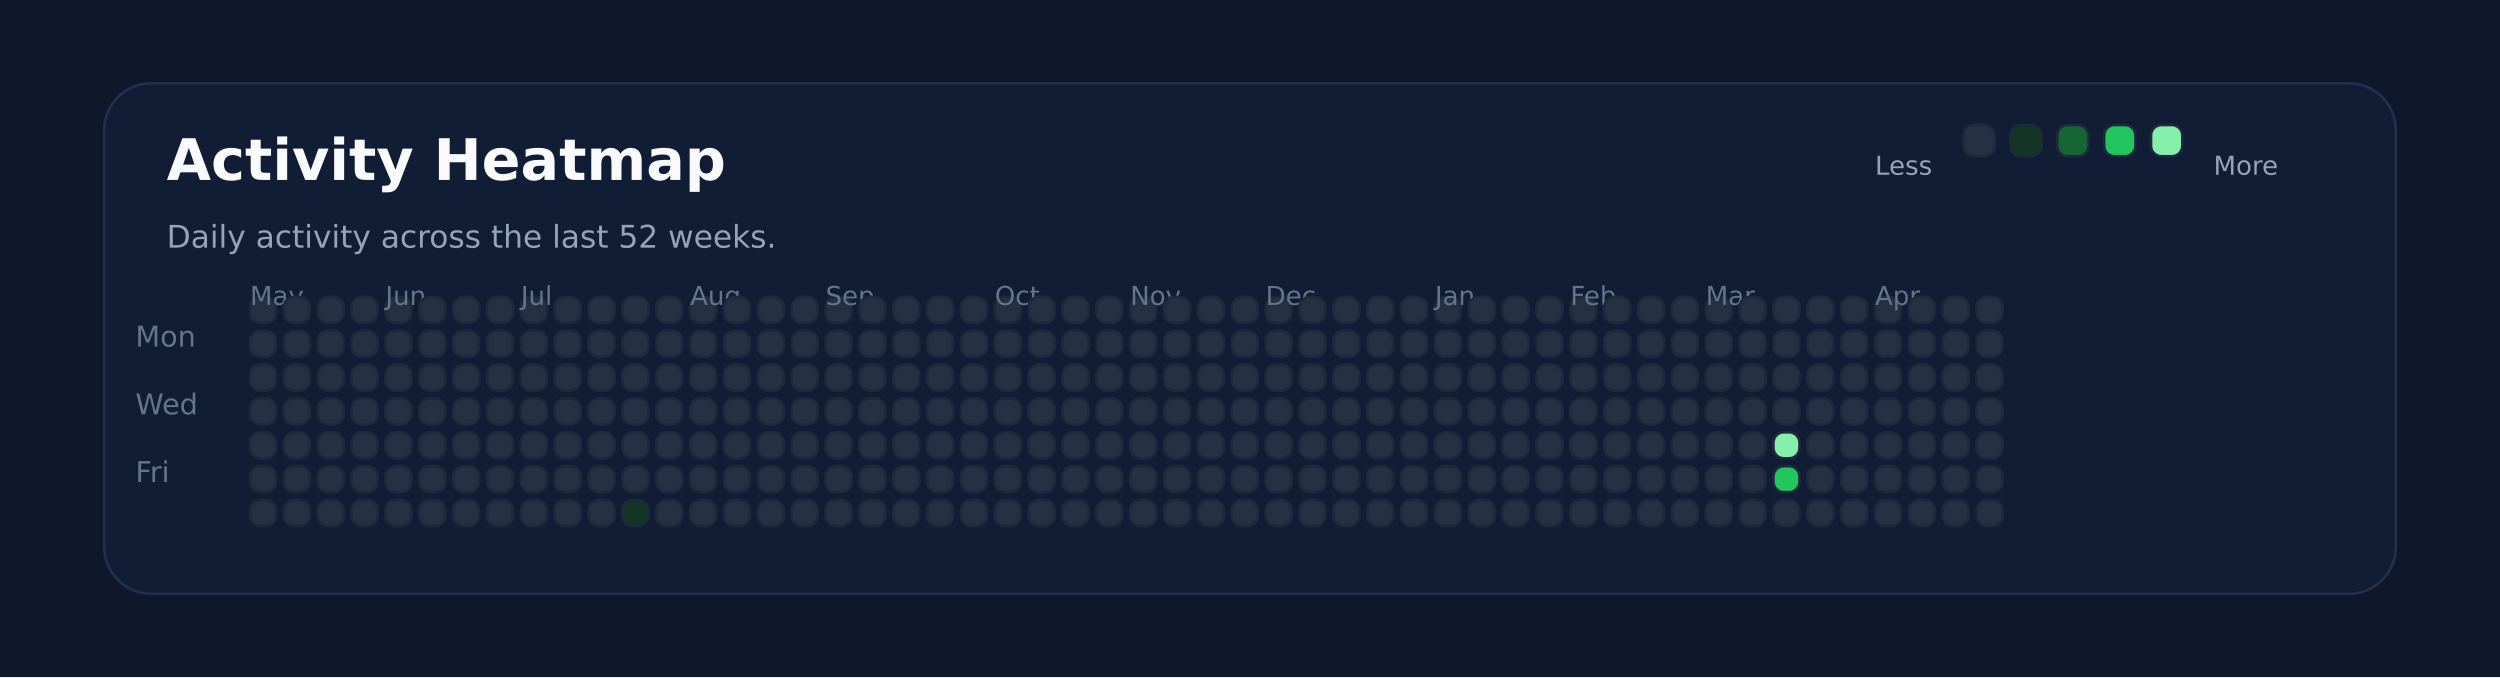
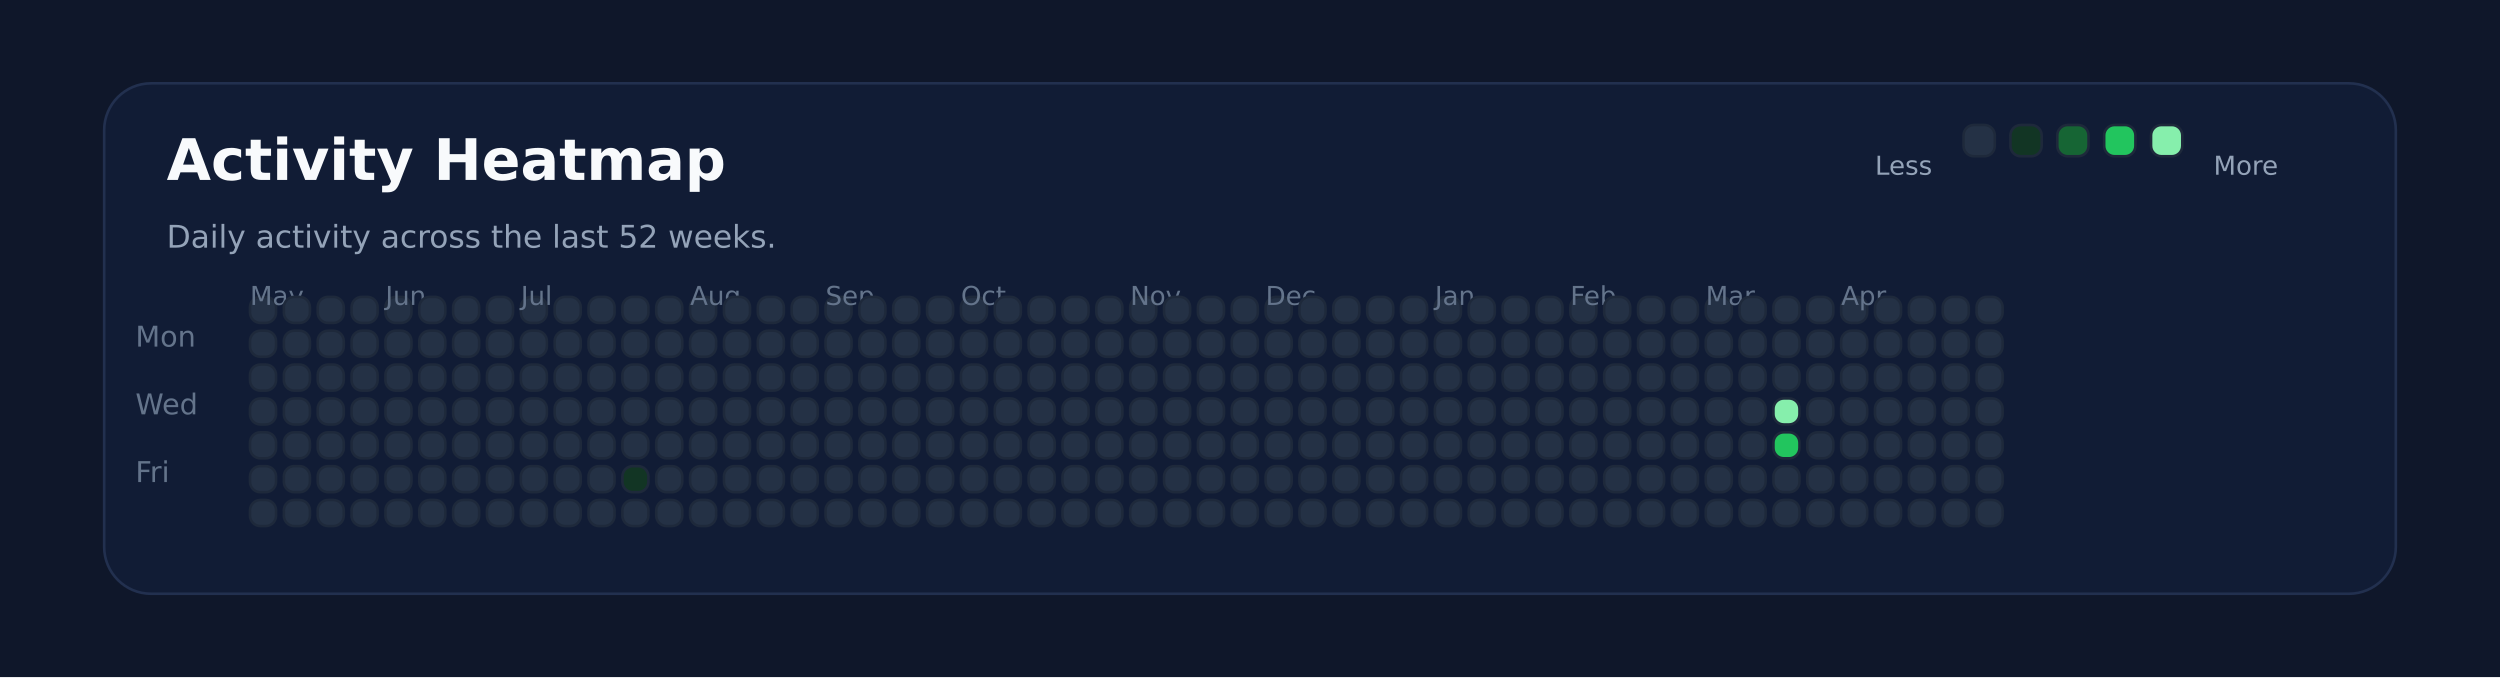
<svg xmlns="http://www.w3.org/2000/svg" xmlns:ns1="http://svgjs.dev/svgjs" version="1.1" width="960" height="260" viewBox="0 0 960 260">
  <rect width="960" height="260" fill="#0f172a" />
  <rect width="880" height="196" x="40" y="32" rx="18" ry="18" fill="#111c35" stroke-width="1" stroke="#22304f" />
  <text x="64" y="69.102" font-size="22" font-family="DejaVu Sans" font-weight="700" fill="#f8fafc" ns1:data="{&quot;leading&quot;:&quot;1.3&quot;}">Activity Heatmap</text>
  <text x="64" y="95.102" font-size="12" font-family="DejaVu Sans" font-weight="400" fill="#94a3b8" ns1:data="{&quot;leading&quot;:&quot;1.3&quot;}">Daily activity across the last 52 weeks.</text>
  <text x="52" y="133.102" font-size="11" font-family="DejaVu Sans" font-weight="400" fill="#64748b" ns1:data="{&quot;leading&quot;:&quot;1.3&quot;}">Mon</text>
  <text x="52" y="159.102" font-size="11" font-family="DejaVu Sans" font-weight="400" fill="#64748b" ns1:data="{&quot;leading&quot;:&quot;1.3&quot;}">Wed</text>
  <text x="52" y="185.102" font-size="11" font-family="DejaVu Sans" font-weight="400" fill="#64748b" ns1:data="{&quot;leading&quot;:&quot;1.3&quot;}">Fri</text>
  <rect width="10" height="10" x="96" y="114" rx="4" ry="4" fill="#243145" stroke-width="1" stroke="#1e293b" />
+   <text x="96" y="117.102" font-size="10" font-family="DejaVu Sans" font-weight="400" fill="#64748b" ns1:data="{&quot;leading&quot;:&quot;1.3&quot;}">May</text>
  <rect width="10" height="10" x="96" y="127" rx="4" ry="4" fill="#243145" stroke-width="1" stroke="#1e293b" />
-   <text x="96" y="117.102" font-size="10" font-family="DejaVu Sans" font-weight="400" fill="#64748b" ns1:data="{&quot;leading&quot;:&quot;1.3&quot;}">May</text>
  <rect width="10" height="10" x="96" y="140" rx="4" ry="4" fill="#243145" stroke-width="1" stroke="#1e293b" />
  <rect width="10" height="10" x="96" y="153" rx="4" ry="4" fill="#243145" stroke-width="1" stroke="#1e293b" />
  <rect width="10" height="10" x="96" y="166" rx="4" ry="4" fill="#243145" stroke-width="1" stroke="#1e293b" />
  <rect width="10" height="10" x="96" y="179" rx="4" ry="4" fill="#243145" stroke-width="1" stroke="#1e293b" />
  <rect width="10" height="10" x="96" y="192" rx="4" ry="4" fill="#243145" stroke-width="1" stroke="#1e293b" />
  <rect width="10" height="10" x="109" y="114" rx="4" ry="4" fill="#243145" stroke-width="1" stroke="#1e293b" />
  <rect width="10" height="10" x="109" y="127" rx="4" ry="4" fill="#243145" stroke-width="1" stroke="#1e293b" />
  <rect width="10" height="10" x="109" y="140" rx="4" ry="4" fill="#243145" stroke-width="1" stroke="#1e293b" />
  <rect width="10" height="10" x="109" y="153" rx="4" ry="4" fill="#243145" stroke-width="1" stroke="#1e293b" />
  <rect width="10" height="10" x="109" y="166" rx="4" ry="4" fill="#243145" stroke-width="1" stroke="#1e293b" />
  <rect width="10" height="10" x="109" y="179" rx="4" ry="4" fill="#243145" stroke-width="1" stroke="#1e293b" />
  <rect width="10" height="10" x="109" y="192" rx="4" ry="4" fill="#243145" stroke-width="1" stroke="#1e293b" />
  <rect width="10" height="10" x="122" y="114" rx="4" ry="4" fill="#243145" stroke-width="1" stroke="#1e293b" />
  <rect width="10" height="10" x="122" y="127" rx="4" ry="4" fill="#243145" stroke-width="1" stroke="#1e293b" />
  <rect width="10" height="10" x="122" y="140" rx="4" ry="4" fill="#243145" stroke-width="1" stroke="#1e293b" />
  <rect width="10" height="10" x="122" y="153" rx="4" ry="4" fill="#243145" stroke-width="1" stroke="#1e293b" />
  <rect width="10" height="10" x="122" y="166" rx="4" ry="4" fill="#243145" stroke-width="1" stroke="#1e293b" />
  <rect width="10" height="10" x="122" y="179" rx="4" ry="4" fill="#243145" stroke-width="1" stroke="#1e293b" />
  <rect width="10" height="10" x="122" y="192" rx="4" ry="4" fill="#243145" stroke-width="1" stroke="#1e293b" />
  <rect width="10" height="10" x="135" y="114" rx="4" ry="4" fill="#243145" stroke-width="1" stroke="#1e293b" />
  <rect width="10" height="10" x="135" y="127" rx="4" ry="4" fill="#243145" stroke-width="1" stroke="#1e293b" />
  <rect width="10" height="10" x="135" y="140" rx="4" ry="4" fill="#243145" stroke-width="1" stroke="#1e293b" />
  <rect width="10" height="10" x="135" y="153" rx="4" ry="4" fill="#243145" stroke-width="1" stroke="#1e293b" />
  <rect width="10" height="10" x="135" y="166" rx="4" ry="4" fill="#243145" stroke-width="1" stroke="#1e293b" />
  <rect width="10" height="10" x="135" y="179" rx="4" ry="4" fill="#243145" stroke-width="1" stroke="#1e293b" />
  <rect width="10" height="10" x="135" y="192" rx="4" ry="4" fill="#243145" stroke-width="1" stroke="#1e293b" />
  <rect width="10" height="10" x="148" y="114" rx="4" ry="4" fill="#243145" stroke-width="1" stroke="#1e293b" />
  <rect width="10" height="10" x="148" y="127" rx="4" ry="4" fill="#243145" stroke-width="1" stroke="#1e293b" />
  <rect width="10" height="10" x="148" y="140" rx="4" ry="4" fill="#243145" stroke-width="1" stroke="#1e293b" />
  <rect width="10" height="10" x="148" y="153" rx="4" ry="4" fill="#243145" stroke-width="1" stroke="#1e293b" />
+   <text x="148" y="117.102" font-size="10" font-family="DejaVu Sans" font-weight="400" fill="#64748b" ns1:data="{&quot;leading&quot;:&quot;1.3&quot;}">Jun</text>
  <rect width="10" height="10" x="148" y="166" rx="4" ry="4" fill="#243145" stroke-width="1" stroke="#1e293b" />
-   <text x="148" y="117.102" font-size="10" font-family="DejaVu Sans" font-weight="400" fill="#64748b" ns1:data="{&quot;leading&quot;:&quot;1.3&quot;}">Jun</text>
  <rect width="10" height="10" x="148" y="179" rx="4" ry="4" fill="#243145" stroke-width="1" stroke="#1e293b" />
  <rect width="10" height="10" x="148" y="192" rx="4" ry="4" fill="#243145" stroke-width="1" stroke="#1e293b" />
  <rect width="10" height="10" x="161" y="114" rx="4" ry="4" fill="#243145" stroke-width="1" stroke="#1e293b" />
  <rect width="10" height="10" x="161" y="127" rx="4" ry="4" fill="#243145" stroke-width="1" stroke="#1e293b" />
  <rect width="10" height="10" x="161" y="140" rx="4" ry="4" fill="#243145" stroke-width="1" stroke="#1e293b" />
  <rect width="10" height="10" x="161" y="153" rx="4" ry="4" fill="#243145" stroke-width="1" stroke="#1e293b" />
  <rect width="10" height="10" x="161" y="166" rx="4" ry="4" fill="#243145" stroke-width="1" stroke="#1e293b" />
  <rect width="10" height="10" x="161" y="179" rx="4" ry="4" fill="#243145" stroke-width="1" stroke="#1e293b" />
  <rect width="10" height="10" x="161" y="192" rx="4" ry="4" fill="#243145" stroke-width="1" stroke="#1e293b" />
  <rect width="10" height="10" x="174" y="114" rx="4" ry="4" fill="#243145" stroke-width="1" stroke="#1e293b" />
  <rect width="10" height="10" x="174" y="127" rx="4" ry="4" fill="#243145" stroke-width="1" stroke="#1e293b" />
  <rect width="10" height="10" x="174" y="140" rx="4" ry="4" fill="#243145" stroke-width="1" stroke="#1e293b" />
  <rect width="10" height="10" x="174" y="153" rx="4" ry="4" fill="#243145" stroke-width="1" stroke="#1e293b" />
  <rect width="10" height="10" x="174" y="166" rx="4" ry="4" fill="#243145" stroke-width="1" stroke="#1e293b" />
  <rect width="10" height="10" x="174" y="179" rx="4" ry="4" fill="#243145" stroke-width="1" stroke="#1e293b" />
  <rect width="10" height="10" x="174" y="192" rx="4" ry="4" fill="#243145" stroke-width="1" stroke="#1e293b" />
  <rect width="10" height="10" x="187" y="114" rx="4" ry="4" fill="#243145" stroke-width="1" stroke="#1e293b" />
  <rect width="10" height="10" x="187" y="127" rx="4" ry="4" fill="#243145" stroke-width="1" stroke="#1e293b" />
  <rect width="10" height="10" x="187" y="140" rx="4" ry="4" fill="#243145" stroke-width="1" stroke="#1e293b" />
  <rect width="10" height="10" x="187" y="153" rx="4" ry="4" fill="#243145" stroke-width="1" stroke="#1e293b" />
  <rect width="10" height="10" x="187" y="166" rx="4" ry="4" fill="#243145" stroke-width="1" stroke="#1e293b" />
  <rect width="10" height="10" x="187" y="179" rx="4" ry="4" fill="#243145" stroke-width="1" stroke="#1e293b" />
  <rect width="10" height="10" x="187" y="192" rx="4" ry="4" fill="#243145" stroke-width="1" stroke="#1e293b" />
  <rect width="10" height="10" x="200" y="114" rx="4" ry="4" fill="#243145" stroke-width="1" stroke="#1e293b" />
  <rect width="10" height="10" x="200" y="127" rx="4" ry="4" fill="#243145" stroke-width="1" stroke="#1e293b" />
  <rect width="10" height="10" x="200" y="140" rx="4" ry="4" fill="#243145" stroke-width="1" stroke="#1e293b" />
  <rect width="10" height="10" x="200" y="153" rx="4" ry="4" fill="#243145" stroke-width="1" stroke="#1e293b" />
  <rect width="10" height="10" x="200" y="166" rx="4" ry="4" fill="#243145" stroke-width="1" stroke="#1e293b" />
  <rect width="10" height="10" x="200" y="179" rx="4" ry="4" fill="#243145" stroke-width="1" stroke="#1e293b" />
+   <text x="200" y="117.102" font-size="10" font-family="DejaVu Sans" font-weight="400" fill="#64748b" ns1:data="{&quot;leading&quot;:&quot;1.3&quot;}">Jul</text>
  <rect width="10" height="10" x="200" y="192" rx="4" ry="4" fill="#243145" stroke-width="1" stroke="#1e293b" />
-   <text x="200" y="117.102" font-size="10" font-family="DejaVu Sans" font-weight="400" fill="#64748b" ns1:data="{&quot;leading&quot;:&quot;1.3&quot;}">Jul</text>
  <rect width="10" height="10" x="213" y="114" rx="4" ry="4" fill="#243145" stroke-width="1" stroke="#1e293b" />
  <rect width="10" height="10" x="213" y="127" rx="4" ry="4" fill="#243145" stroke-width="1" stroke="#1e293b" />
  <rect width="10" height="10" x="213" y="140" rx="4" ry="4" fill="#243145" stroke-width="1" stroke="#1e293b" />
  <rect width="10" height="10" x="213" y="153" rx="4" ry="4" fill="#243145" stroke-width="1" stroke="#1e293b" />
  <rect width="10" height="10" x="213" y="166" rx="4" ry="4" fill="#243145" stroke-width="1" stroke="#1e293b" />
  <rect width="10" height="10" x="213" y="179" rx="4" ry="4" fill="#243145" stroke-width="1" stroke="#1e293b" />
  <rect width="10" height="10" x="213" y="192" rx="4" ry="4" fill="#243145" stroke-width="1" stroke="#1e293b" />
  <rect width="10" height="10" x="226" y="114" rx="4" ry="4" fill="#243145" stroke-width="1" stroke="#1e293b" />
  <rect width="10" height="10" x="226" y="127" rx="4" ry="4" fill="#243145" stroke-width="1" stroke="#1e293b" />
  <rect width="10" height="10" x="226" y="140" rx="4" ry="4" fill="#243145" stroke-width="1" stroke="#1e293b" />
  <rect width="10" height="10" x="226" y="153" rx="4" ry="4" fill="#243145" stroke-width="1" stroke="#1e293b" />
  <rect width="10" height="10" x="226" y="166" rx="4" ry="4" fill="#243145" stroke-width="1" stroke="#1e293b" />
  <rect width="10" height="10" x="226" y="179" rx="4" ry="4" fill="#243145" stroke-width="1" stroke="#1e293b" />
  <rect width="10" height="10" x="226" y="192" rx="4" ry="4" fill="#243145" stroke-width="1" stroke="#1e293b" />
  <rect width="10" height="10" x="239" y="114" rx="4" ry="4" fill="#243145" stroke-width="1" stroke="#1e293b" />
  <rect width="10" height="10" x="239" y="127" rx="4" ry="4" fill="#243145" stroke-width="1" stroke="#1e293b" />
  <rect width="10" height="10" x="239" y="140" rx="4" ry="4" fill="#243145" stroke-width="1" stroke="#1e293b" />
  <rect width="10" height="10" x="239" y="153" rx="4" ry="4" fill="#243145" stroke-width="1" stroke="#1e293b" />
  <rect width="10" height="10" x="239" y="166" rx="4" ry="4" fill="#243145" stroke-width="1" stroke="#1e293b" />
-   <rect width="10" height="10" x="239" y="179" rx="4" ry="4" fill="#243145" stroke-width="1" stroke="#1e293b" />
-   <rect width="10" height="10" x="239" y="192" rx="4" ry="4" fill="#123524" stroke-width="1" stroke="#1e293b" />
+   <rect width="10" height="10" x="239" y="179" rx="4" ry="4" fill="#123524" stroke-width="1" stroke="#1e293b" />
+   <rect width="10" height="10" x="239" y="192" rx="4" ry="4" fill="#243145" stroke-width="1" stroke="#1e293b" />
  <rect width="10" height="10" x="252" y="114" rx="4" ry="4" fill="#243145" stroke-width="1" stroke="#1e293b" />
  <rect width="10" height="10" x="252" y="127" rx="4" ry="4" fill="#243145" stroke-width="1" stroke="#1e293b" />
  <rect width="10" height="10" x="252" y="140" rx="4" ry="4" fill="#243145" stroke-width="1" stroke="#1e293b" />
  <rect width="10" height="10" x="252" y="153" rx="4" ry="4" fill="#243145" stroke-width="1" stroke="#1e293b" />
  <rect width="10" height="10" x="252" y="166" rx="4" ry="4" fill="#243145" stroke-width="1" stroke="#1e293b" />
  <rect width="10" height="10" x="252" y="179" rx="4" ry="4" fill="#243145" stroke-width="1" stroke="#1e293b" />
  <rect width="10" height="10" x="252" y="192" rx="4" ry="4" fill="#243145" stroke-width="1" stroke="#1e293b" />
  <rect width="10" height="10" x="265" y="114" rx="4" ry="4" fill="#243145" stroke-width="1" stroke="#1e293b" />
  <rect width="10" height="10" x="265" y="127" rx="4" ry="4" fill="#243145" stroke-width="1" stroke="#1e293b" />
+   <text x="265" y="117.102" font-size="10" font-family="DejaVu Sans" font-weight="400" fill="#64748b" ns1:data="{&quot;leading&quot;:&quot;1.3&quot;}">Aug</text>
  <rect width="10" height="10" x="265" y="140" rx="4" ry="4" fill="#243145" stroke-width="1" stroke="#1e293b" />
-   <text x="265" y="117.102" font-size="10" font-family="DejaVu Sans" font-weight="400" fill="#64748b" ns1:data="{&quot;leading&quot;:&quot;1.3&quot;}">Aug</text>
  <rect width="10" height="10" x="265" y="153" rx="4" ry="4" fill="#243145" stroke-width="1" stroke="#1e293b" />
  <rect width="10" height="10" x="265" y="166" rx="4" ry="4" fill="#243145" stroke-width="1" stroke="#1e293b" />
  <rect width="10" height="10" x="265" y="179" rx="4" ry="4" fill="#243145" stroke-width="1" stroke="#1e293b" />
  <rect width="10" height="10" x="265" y="192" rx="4" ry="4" fill="#243145" stroke-width="1" stroke="#1e293b" />
  <rect width="10" height="10" x="278" y="114" rx="4" ry="4" fill="#243145" stroke-width="1" stroke="#1e293b" />
  <rect width="10" height="10" x="278" y="127" rx="4" ry="4" fill="#243145" stroke-width="1" stroke="#1e293b" />
  <rect width="10" height="10" x="278" y="140" rx="4" ry="4" fill="#243145" stroke-width="1" stroke="#1e293b" />
  <rect width="10" height="10" x="278" y="153" rx="4" ry="4" fill="#243145" stroke-width="1" stroke="#1e293b" />
  <rect width="10" height="10" x="278" y="166" rx="4" ry="4" fill="#243145" stroke-width="1" stroke="#1e293b" />
  <rect width="10" height="10" x="278" y="179" rx="4" ry="4" fill="#243145" stroke-width="1" stroke="#1e293b" />
  <rect width="10" height="10" x="278" y="192" rx="4" ry="4" fill="#243145" stroke-width="1" stroke="#1e293b" />
  <rect width="10" height="10" x="291" y="114" rx="4" ry="4" fill="#243145" stroke-width="1" stroke="#1e293b" />
  <rect width="10" height="10" x="291" y="127" rx="4" ry="4" fill="#243145" stroke-width="1" stroke="#1e293b" />
  <rect width="10" height="10" x="291" y="140" rx="4" ry="4" fill="#243145" stroke-width="1" stroke="#1e293b" />
  <rect width="10" height="10" x="291" y="153" rx="4" ry="4" fill="#243145" stroke-width="1" stroke="#1e293b" />
  <rect width="10" height="10" x="291" y="166" rx="4" ry="4" fill="#243145" stroke-width="1" stroke="#1e293b" />
  <rect width="10" height="10" x="291" y="179" rx="4" ry="4" fill="#243145" stroke-width="1" stroke="#1e293b" />
  <rect width="10" height="10" x="291" y="192" rx="4" ry="4" fill="#243145" stroke-width="1" stroke="#1e293b" />
  <rect width="10" height="10" x="304" y="114" rx="4" ry="4" fill="#243145" stroke-width="1" stroke="#1e293b" />
  <rect width="10" height="10" x="304" y="127" rx="4" ry="4" fill="#243145" stroke-width="1" stroke="#1e293b" />
  <rect width="10" height="10" x="304" y="140" rx="4" ry="4" fill="#243145" stroke-width="1" stroke="#1e293b" />
  <rect width="10" height="10" x="304" y="153" rx="4" ry="4" fill="#243145" stroke-width="1" stroke="#1e293b" />
  <rect width="10" height="10" x="304" y="166" rx="4" ry="4" fill="#243145" stroke-width="1" stroke="#1e293b" />
  <rect width="10" height="10" x="304" y="179" rx="4" ry="4" fill="#243145" stroke-width="1" stroke="#1e293b" />
  <rect width="10" height="10" x="304" y="192" rx="4" ry="4" fill="#243145" stroke-width="1" stroke="#1e293b" />
  <rect width="10" height="10" x="317" y="114" rx="4" ry="4" fill="#243145" stroke-width="1" stroke="#1e293b" />
  <rect width="10" height="10" x="317" y="127" rx="4" ry="4" fill="#243145" stroke-width="1" stroke="#1e293b" />
  <rect width="10" height="10" x="317" y="140" rx="4" ry="4" fill="#243145" stroke-width="1" stroke="#1e293b" />
  <rect width="10" height="10" x="317" y="153" rx="4" ry="4" fill="#243145" stroke-width="1" stroke="#1e293b" />
  <rect width="10" height="10" x="317" y="166" rx="4" ry="4" fill="#243145" stroke-width="1" stroke="#1e293b" />
+   <text x="317" y="117.102" font-size="10" font-family="DejaVu Sans" font-weight="400" fill="#64748b" ns1:data="{&quot;leading&quot;:&quot;1.3&quot;}">Sep</text>
  <rect width="10" height="10" x="317" y="179" rx="4" ry="4" fill="#243145" stroke-width="1" stroke="#1e293b" />
-   <text x="317" y="117.102" font-size="10" font-family="DejaVu Sans" font-weight="400" fill="#64748b" ns1:data="{&quot;leading&quot;:&quot;1.3&quot;}">Sep</text>
  <rect width="10" height="10" x="317" y="192" rx="4" ry="4" fill="#243145" stroke-width="1" stroke="#1e293b" />
  <rect width="10" height="10" x="330" y="114" rx="4" ry="4" fill="#243145" stroke-width="1" stroke="#1e293b" />
  <rect width="10" height="10" x="330" y="127" rx="4" ry="4" fill="#243145" stroke-width="1" stroke="#1e293b" />
  <rect width="10" height="10" x="330" y="140" rx="4" ry="4" fill="#243145" stroke-width="1" stroke="#1e293b" />
  <rect width="10" height="10" x="330" y="153" rx="4" ry="4" fill="#243145" stroke-width="1" stroke="#1e293b" />
  <rect width="10" height="10" x="330" y="166" rx="4" ry="4" fill="#243145" stroke-width="1" stroke="#1e293b" />
  <rect width="10" height="10" x="330" y="179" rx="4" ry="4" fill="#243145" stroke-width="1" stroke="#1e293b" />
  <rect width="10" height="10" x="330" y="192" rx="4" ry="4" fill="#243145" stroke-width="1" stroke="#1e293b" />
  <rect width="10" height="10" x="343" y="114" rx="4" ry="4" fill="#243145" stroke-width="1" stroke="#1e293b" />
  <rect width="10" height="10" x="343" y="127" rx="4" ry="4" fill="#243145" stroke-width="1" stroke="#1e293b" />
  <rect width="10" height="10" x="343" y="140" rx="4" ry="4" fill="#243145" stroke-width="1" stroke="#1e293b" />
  <rect width="10" height="10" x="343" y="153" rx="4" ry="4" fill="#243145" stroke-width="1" stroke="#1e293b" />
  <rect width="10" height="10" x="343" y="166" rx="4" ry="4" fill="#243145" stroke-width="1" stroke="#1e293b" />
  <rect width="10" height="10" x="343" y="179" rx="4" ry="4" fill="#243145" stroke-width="1" stroke="#1e293b" />
  <rect width="10" height="10" x="343" y="192" rx="4" ry="4" fill="#243145" stroke-width="1" stroke="#1e293b" />
  <rect width="10" height="10" x="356" y="114" rx="4" ry="4" fill="#243145" stroke-width="1" stroke="#1e293b" />
  <rect width="10" height="10" x="356" y="127" rx="4" ry="4" fill="#243145" stroke-width="1" stroke="#1e293b" />
  <rect width="10" height="10" x="356" y="140" rx="4" ry="4" fill="#243145" stroke-width="1" stroke="#1e293b" />
  <rect width="10" height="10" x="356" y="153" rx="4" ry="4" fill="#243145" stroke-width="1" stroke="#1e293b" />
  <rect width="10" height="10" x="356" y="166" rx="4" ry="4" fill="#243145" stroke-width="1" stroke="#1e293b" />
  <rect width="10" height="10" x="356" y="179" rx="4" ry="4" fill="#243145" stroke-width="1" stroke="#1e293b" />
  <rect width="10" height="10" x="356" y="192" rx="4" ry="4" fill="#243145" stroke-width="1" stroke="#1e293b" />
  <rect width="10" height="10" x="369" y="114" rx="4" ry="4" fill="#243145" stroke-width="1" stroke="#1e293b" />
  <rect width="10" height="10" x="369" y="127" rx="4" ry="4" fill="#243145" stroke-width="1" stroke="#1e293b" />
  <rect width="10" height="10" x="369" y="140" rx="4" ry="4" fill="#243145" stroke-width="1" stroke="#1e293b" />
  <rect width="10" height="10" x="369" y="153" rx="4" ry="4" fill="#243145" stroke-width="1" stroke="#1e293b" />
  <rect width="10" height="10" x="369" y="166" rx="4" ry="4" fill="#243145" stroke-width="1" stroke="#1e293b" />
  <rect width="10" height="10" x="369" y="179" rx="4" ry="4" fill="#243145" stroke-width="1" stroke="#1e293b" />
  <rect width="10" height="10" x="369" y="192" rx="4" ry="4" fill="#243145" stroke-width="1" stroke="#1e293b" />
+   <text x="369" y="117.102" font-size="10" font-family="DejaVu Sans" font-weight="400" fill="#64748b" ns1:data="{&quot;leading&quot;:&quot;1.3&quot;}">Oct</text>
  <rect width="10" height="10" x="382" y="114" rx="4" ry="4" fill="#243145" stroke-width="1" stroke="#1e293b" />
-   <text x="382" y="117.102" font-size="10" font-family="DejaVu Sans" font-weight="400" fill="#64748b" ns1:data="{&quot;leading&quot;:&quot;1.3&quot;}">Oct</text>
  <rect width="10" height="10" x="382" y="127" rx="4" ry="4" fill="#243145" stroke-width="1" stroke="#1e293b" />
  <rect width="10" height="10" x="382" y="140" rx="4" ry="4" fill="#243145" stroke-width="1" stroke="#1e293b" />
  <rect width="10" height="10" x="382" y="153" rx="4" ry="4" fill="#243145" stroke-width="1" stroke="#1e293b" />
  <rect width="10" height="10" x="382" y="166" rx="4" ry="4" fill="#243145" stroke-width="1" stroke="#1e293b" />
  <rect width="10" height="10" x="382" y="179" rx="4" ry="4" fill="#243145" stroke-width="1" stroke="#1e293b" />
  <rect width="10" height="10" x="382" y="192" rx="4" ry="4" fill="#243145" stroke-width="1" stroke="#1e293b" />
  <rect width="10" height="10" x="395" y="114" rx="4" ry="4" fill="#243145" stroke-width="1" stroke="#1e293b" />
  <rect width="10" height="10" x="395" y="127" rx="4" ry="4" fill="#243145" stroke-width="1" stroke="#1e293b" />
  <rect width="10" height="10" x="395" y="140" rx="4" ry="4" fill="#243145" stroke-width="1" stroke="#1e293b" />
  <rect width="10" height="10" x="395" y="153" rx="4" ry="4" fill="#243145" stroke-width="1" stroke="#1e293b" />
  <rect width="10" height="10" x="395" y="166" rx="4" ry="4" fill="#243145" stroke-width="1" stroke="#1e293b" />
  <rect width="10" height="10" x="395" y="179" rx="4" ry="4" fill="#243145" stroke-width="1" stroke="#1e293b" />
  <rect width="10" height="10" x="395" y="192" rx="4" ry="4" fill="#243145" stroke-width="1" stroke="#1e293b" />
  <rect width="10" height="10" x="408" y="114" rx="4" ry="4" fill="#243145" stroke-width="1" stroke="#1e293b" />
  <rect width="10" height="10" x="408" y="127" rx="4" ry="4" fill="#243145" stroke-width="1" stroke="#1e293b" />
  <rect width="10" height="10" x="408" y="140" rx="4" ry="4" fill="#243145" stroke-width="1" stroke="#1e293b" />
  <rect width="10" height="10" x="408" y="153" rx="4" ry="4" fill="#243145" stroke-width="1" stroke="#1e293b" />
  <rect width="10" height="10" x="408" y="166" rx="4" ry="4" fill="#243145" stroke-width="1" stroke="#1e293b" />
  <rect width="10" height="10" x="408" y="179" rx="4" ry="4" fill="#243145" stroke-width="1" stroke="#1e293b" />
  <rect width="10" height="10" x="408" y="192" rx="4" ry="4" fill="#243145" stroke-width="1" stroke="#1e293b" />
  <rect width="10" height="10" x="421" y="114" rx="4" ry="4" fill="#243145" stroke-width="1" stroke="#1e293b" />
  <rect width="10" height="10" x="421" y="127" rx="4" ry="4" fill="#243145" stroke-width="1" stroke="#1e293b" />
  <rect width="10" height="10" x="421" y="140" rx="4" ry="4" fill="#243145" stroke-width="1" stroke="#1e293b" />
  <rect width="10" height="10" x="421" y="153" rx="4" ry="4" fill="#243145" stroke-width="1" stroke="#1e293b" />
  <rect width="10" height="10" x="421" y="166" rx="4" ry="4" fill="#243145" stroke-width="1" stroke="#1e293b" />
  <rect width="10" height="10" x="421" y="179" rx="4" ry="4" fill="#243145" stroke-width="1" stroke="#1e293b" />
  <rect width="10" height="10" x="421" y="192" rx="4" ry="4" fill="#243145" stroke-width="1" stroke="#1e293b" />
  <rect width="10" height="10" x="434" y="114" rx="4" ry="4" fill="#243145" stroke-width="1" stroke="#1e293b" />
  <rect width="10" height="10" x="434" y="127" rx="4" ry="4" fill="#243145" stroke-width="1" stroke="#1e293b" />
  <rect width="10" height="10" x="434" y="140" rx="4" ry="4" fill="#243145" stroke-width="1" stroke="#1e293b" />
+   <text x="434" y="117.102" font-size="10" font-family="DejaVu Sans" font-weight="400" fill="#64748b" ns1:data="{&quot;leading&quot;:&quot;1.3&quot;}">Nov</text>
  <rect width="10" height="10" x="434" y="153" rx="4" ry="4" fill="#243145" stroke-width="1" stroke="#1e293b" />
-   <text x="434" y="117.102" font-size="10" font-family="DejaVu Sans" font-weight="400" fill="#64748b" ns1:data="{&quot;leading&quot;:&quot;1.3&quot;}">Nov</text>
  <rect width="10" height="10" x="434" y="166" rx="4" ry="4" fill="#243145" stroke-width="1" stroke="#1e293b" />
  <rect width="10" height="10" x="434" y="179" rx="4" ry="4" fill="#243145" stroke-width="1" stroke="#1e293b" />
  <rect width="10" height="10" x="434" y="192" rx="4" ry="4" fill="#243145" stroke-width="1" stroke="#1e293b" />
  <rect width="10" height="10" x="447" y="114" rx="4" ry="4" fill="#243145" stroke-width="1" stroke="#1e293b" />
  <rect width="10" height="10" x="447" y="127" rx="4" ry="4" fill="#243145" stroke-width="1" stroke="#1e293b" />
  <rect width="10" height="10" x="447" y="140" rx="4" ry="4" fill="#243145" stroke-width="1" stroke="#1e293b" />
  <rect width="10" height="10" x="447" y="153" rx="4" ry="4" fill="#243145" stroke-width="1" stroke="#1e293b" />
  <rect width="10" height="10" x="447" y="166" rx="4" ry="4" fill="#243145" stroke-width="1" stroke="#1e293b" />
  <rect width="10" height="10" x="447" y="179" rx="4" ry="4" fill="#243145" stroke-width="1" stroke="#1e293b" />
  <rect width="10" height="10" x="447" y="192" rx="4" ry="4" fill="#243145" stroke-width="1" stroke="#1e293b" />
  <rect width="10" height="10" x="460" y="114" rx="4" ry="4" fill="#243145" stroke-width="1" stroke="#1e293b" />
  <rect width="10" height="10" x="460" y="127" rx="4" ry="4" fill="#243145" stroke-width="1" stroke="#1e293b" />
  <rect width="10" height="10" x="460" y="140" rx="4" ry="4" fill="#243145" stroke-width="1" stroke="#1e293b" />
  <rect width="10" height="10" x="460" y="153" rx="4" ry="4" fill="#243145" stroke-width="1" stroke="#1e293b" />
  <rect width="10" height="10" x="460" y="166" rx="4" ry="4" fill="#243145" stroke-width="1" stroke="#1e293b" />
  <rect width="10" height="10" x="460" y="179" rx="4" ry="4" fill="#243145" stroke-width="1" stroke="#1e293b" />
  <rect width="10" height="10" x="460" y="192" rx="4" ry="4" fill="#243145" stroke-width="1" stroke="#1e293b" />
  <rect width="10" height="10" x="473" y="114" rx="4" ry="4" fill="#243145" stroke-width="1" stroke="#1e293b" />
  <rect width="10" height="10" x="473" y="127" rx="4" ry="4" fill="#243145" stroke-width="1" stroke="#1e293b" />
  <rect width="10" height="10" x="473" y="140" rx="4" ry="4" fill="#243145" stroke-width="1" stroke="#1e293b" />
  <rect width="10" height="10" x="473" y="153" rx="4" ry="4" fill="#243145" stroke-width="1" stroke="#1e293b" />
  <rect width="10" height="10" x="473" y="166" rx="4" ry="4" fill="#243145" stroke-width="1" stroke="#1e293b" />
  <rect width="10" height="10" x="473" y="179" rx="4" ry="4" fill="#243145" stroke-width="1" stroke="#1e293b" />
  <rect width="10" height="10" x="473" y="192" rx="4" ry="4" fill="#243145" stroke-width="1" stroke="#1e293b" />
  <rect width="10" height="10" x="486" y="114" rx="4" ry="4" fill="#243145" stroke-width="1" stroke="#1e293b" />
  <rect width="10" height="10" x="486" y="127" rx="4" ry="4" fill="#243145" stroke-width="1" stroke="#1e293b" />
  <rect width="10" height="10" x="486" y="140" rx="4" ry="4" fill="#243145" stroke-width="1" stroke="#1e293b" />
  <rect width="10" height="10" x="486" y="153" rx="4" ry="4" fill="#243145" stroke-width="1" stroke="#1e293b" />
  <rect width="10" height="10" x="486" y="166" rx="4" ry="4" fill="#243145" stroke-width="1" stroke="#1e293b" />
+   <text x="486" y="117.102" font-size="10" font-family="DejaVu Sans" font-weight="400" fill="#64748b" ns1:data="{&quot;leading&quot;:&quot;1.3&quot;}">Dec</text>
  <rect width="10" height="10" x="486" y="179" rx="4" ry="4" fill="#243145" stroke-width="1" stroke="#1e293b" />
-   <text x="486" y="117.102" font-size="10" font-family="DejaVu Sans" font-weight="400" fill="#64748b" ns1:data="{&quot;leading&quot;:&quot;1.3&quot;}">Dec</text>
  <rect width="10" height="10" x="486" y="192" rx="4" ry="4" fill="#243145" stroke-width="1" stroke="#1e293b" />
  <rect width="10" height="10" x="499" y="114" rx="4" ry="4" fill="#243145" stroke-width="1" stroke="#1e293b" />
  <rect width="10" height="10" x="499" y="127" rx="4" ry="4" fill="#243145" stroke-width="1" stroke="#1e293b" />
  <rect width="10" height="10" x="499" y="140" rx="4" ry="4" fill="#243145" stroke-width="1" stroke="#1e293b" />
  <rect width="10" height="10" x="499" y="153" rx="4" ry="4" fill="#243145" stroke-width="1" stroke="#1e293b" />
  <rect width="10" height="10" x="499" y="166" rx="4" ry="4" fill="#243145" stroke-width="1" stroke="#1e293b" />
  <rect width="10" height="10" x="499" y="179" rx="4" ry="4" fill="#243145" stroke-width="1" stroke="#1e293b" />
  <rect width="10" height="10" x="499" y="192" rx="4" ry="4" fill="#243145" stroke-width="1" stroke="#1e293b" />
  <rect width="10" height="10" x="512" y="114" rx="4" ry="4" fill="#243145" stroke-width="1" stroke="#1e293b" />
  <rect width="10" height="10" x="512" y="127" rx="4" ry="4" fill="#243145" stroke-width="1" stroke="#1e293b" />
  <rect width="10" height="10" x="512" y="140" rx="4" ry="4" fill="#243145" stroke-width="1" stroke="#1e293b" />
  <rect width="10" height="10" x="512" y="153" rx="4" ry="4" fill="#243145" stroke-width="1" stroke="#1e293b" />
  <rect width="10" height="10" x="512" y="166" rx="4" ry="4" fill="#243145" stroke-width="1" stroke="#1e293b" />
  <rect width="10" height="10" x="512" y="179" rx="4" ry="4" fill="#243145" stroke-width="1" stroke="#1e293b" />
  <rect width="10" height="10" x="512" y="192" rx="4" ry="4" fill="#243145" stroke-width="1" stroke="#1e293b" />
  <rect width="10" height="10" x="525" y="114" rx="4" ry="4" fill="#243145" stroke-width="1" stroke="#1e293b" />
  <rect width="10" height="10" x="525" y="127" rx="4" ry="4" fill="#243145" stroke-width="1" stroke="#1e293b" />
  <rect width="10" height="10" x="525" y="140" rx="4" ry="4" fill="#243145" stroke-width="1" stroke="#1e293b" />
  <rect width="10" height="10" x="525" y="153" rx="4" ry="4" fill="#243145" stroke-width="1" stroke="#1e293b" />
  <rect width="10" height="10" x="525" y="166" rx="4" ry="4" fill="#243145" stroke-width="1" stroke="#1e293b" />
  <rect width="10" height="10" x="525" y="179" rx="4" ry="4" fill="#243145" stroke-width="1" stroke="#1e293b" />
  <rect width="10" height="10" x="525" y="192" rx="4" ry="4" fill="#243145" stroke-width="1" stroke="#1e293b" />
  <rect width="10" height="10" x="538" y="114" rx="4" ry="4" fill="#243145" stroke-width="1" stroke="#1e293b" />
  <rect width="10" height="10" x="538" y="127" rx="4" ry="4" fill="#243145" stroke-width="1" stroke="#1e293b" />
  <rect width="10" height="10" x="538" y="140" rx="4" ry="4" fill="#243145" stroke-width="1" stroke="#1e293b" />
  <rect width="10" height="10" x="538" y="153" rx="4" ry="4" fill="#243145" stroke-width="1" stroke="#1e293b" />
  <rect width="10" height="10" x="538" y="166" rx="4" ry="4" fill="#243145" stroke-width="1" stroke="#1e293b" />
  <rect width="10" height="10" x="538" y="179" rx="4" ry="4" fill="#243145" stroke-width="1" stroke="#1e293b" />
  <rect width="10" height="10" x="538" y="192" rx="4" ry="4" fill="#243145" stroke-width="1" stroke="#1e293b" />
  <rect width="10" height="10" x="551" y="114" rx="4" ry="4" fill="#243145" stroke-width="1" stroke="#1e293b" />
+   <text x="551" y="117.102" font-size="10" font-family="DejaVu Sans" font-weight="400" fill="#64748b" ns1:data="{&quot;leading&quot;:&quot;1.3&quot;}">Jan</text>
  <rect width="10" height="10" x="551" y="127" rx="4" ry="4" fill="#243145" stroke-width="1" stroke="#1e293b" />
-   <text x="551" y="117.102" font-size="10" font-family="DejaVu Sans" font-weight="400" fill="#64748b" ns1:data="{&quot;leading&quot;:&quot;1.3&quot;}">Jan</text>
  <rect width="10" height="10" x="551" y="140" rx="4" ry="4" fill="#243145" stroke-width="1" stroke="#1e293b" />
  <rect width="10" height="10" x="551" y="153" rx="4" ry="4" fill="#243145" stroke-width="1" stroke="#1e293b" />
  <rect width="10" height="10" x="551" y="166" rx="4" ry="4" fill="#243145" stroke-width="1" stroke="#1e293b" />
  <rect width="10" height="10" x="551" y="179" rx="4" ry="4" fill="#243145" stroke-width="1" stroke="#1e293b" />
  <rect width="10" height="10" x="551" y="192" rx="4" ry="4" fill="#243145" stroke-width="1" stroke="#1e293b" />
  <rect width="10" height="10" x="564" y="114" rx="4" ry="4" fill="#243145" stroke-width="1" stroke="#1e293b" />
  <rect width="10" height="10" x="564" y="127" rx="4" ry="4" fill="#243145" stroke-width="1" stroke="#1e293b" />
  <rect width="10" height="10" x="564" y="140" rx="4" ry="4" fill="#243145" stroke-width="1" stroke="#1e293b" />
  <rect width="10" height="10" x="564" y="153" rx="4" ry="4" fill="#243145" stroke-width="1" stroke="#1e293b" />
  <rect width="10" height="10" x="564" y="166" rx="4" ry="4" fill="#243145" stroke-width="1" stroke="#1e293b" />
  <rect width="10" height="10" x="564" y="179" rx="4" ry="4" fill="#243145" stroke-width="1" stroke="#1e293b" />
  <rect width="10" height="10" x="564" y="192" rx="4" ry="4" fill="#243145" stroke-width="1" stroke="#1e293b" />
  <rect width="10" height="10" x="577" y="114" rx="4" ry="4" fill="#243145" stroke-width="1" stroke="#1e293b" />
  <rect width="10" height="10" x="577" y="127" rx="4" ry="4" fill="#243145" stroke-width="1" stroke="#1e293b" />
  <rect width="10" height="10" x="577" y="140" rx="4" ry="4" fill="#243145" stroke-width="1" stroke="#1e293b" />
  <rect width="10" height="10" x="577" y="153" rx="4" ry="4" fill="#243145" stroke-width="1" stroke="#1e293b" />
  <rect width="10" height="10" x="577" y="166" rx="4" ry="4" fill="#243145" stroke-width="1" stroke="#1e293b" />
  <rect width="10" height="10" x="577" y="179" rx="4" ry="4" fill="#243145" stroke-width="1" stroke="#1e293b" />
  <rect width="10" height="10" x="577" y="192" rx="4" ry="4" fill="#243145" stroke-width="1" stroke="#1e293b" />
  <rect width="10" height="10" x="590" y="114" rx="4" ry="4" fill="#243145" stroke-width="1" stroke="#1e293b" />
  <rect width="10" height="10" x="590" y="127" rx="4" ry="4" fill="#243145" stroke-width="1" stroke="#1e293b" />
  <rect width="10" height="10" x="590" y="140" rx="4" ry="4" fill="#243145" stroke-width="1" stroke="#1e293b" />
  <rect width="10" height="10" x="590" y="153" rx="4" ry="4" fill="#243145" stroke-width="1" stroke="#1e293b" />
  <rect width="10" height="10" x="590" y="166" rx="4" ry="4" fill="#243145" stroke-width="1" stroke="#1e293b" />
  <rect width="10" height="10" x="590" y="179" rx="4" ry="4" fill="#243145" stroke-width="1" stroke="#1e293b" />
  <rect width="10" height="10" x="590" y="192" rx="4" ry="4" fill="#243145" stroke-width="1" stroke="#1e293b" />
  <rect width="10" height="10" x="603" y="114" rx="4" ry="4" fill="#243145" stroke-width="1" stroke="#1e293b" />
  <rect width="10" height="10" x="603" y="127" rx="4" ry="4" fill="#243145" stroke-width="1" stroke="#1e293b" />
  <rect width="10" height="10" x="603" y="140" rx="4" ry="4" fill="#243145" stroke-width="1" stroke="#1e293b" />
  <rect width="10" height="10" x="603" y="153" rx="4" ry="4" fill="#243145" stroke-width="1" stroke="#1e293b" />
+   <text x="603" y="117.102" font-size="10" font-family="DejaVu Sans" font-weight="400" fill="#64748b" ns1:data="{&quot;leading&quot;:&quot;1.3&quot;}">Feb</text>
  <rect width="10" height="10" x="603" y="166" rx="4" ry="4" fill="#243145" stroke-width="1" stroke="#1e293b" />
-   <text x="603" y="117.102" font-size="10" font-family="DejaVu Sans" font-weight="400" fill="#64748b" ns1:data="{&quot;leading&quot;:&quot;1.3&quot;}">Feb</text>
  <rect width="10" height="10" x="603" y="179" rx="4" ry="4" fill="#243145" stroke-width="1" stroke="#1e293b" />
  <rect width="10" height="10" x="603" y="192" rx="4" ry="4" fill="#243145" stroke-width="1" stroke="#1e293b" />
  <rect width="10" height="10" x="616" y="114" rx="4" ry="4" fill="#243145" stroke-width="1" stroke="#1e293b" />
  <rect width="10" height="10" x="616" y="127" rx="4" ry="4" fill="#243145" stroke-width="1" stroke="#1e293b" />
  <rect width="10" height="10" x="616" y="140" rx="4" ry="4" fill="#243145" stroke-width="1" stroke="#1e293b" />
  <rect width="10" height="10" x="616" y="153" rx="4" ry="4" fill="#243145" stroke-width="1" stroke="#1e293b" />
  <rect width="10" height="10" x="616" y="166" rx="4" ry="4" fill="#243145" stroke-width="1" stroke="#1e293b" />
  <rect width="10" height="10" x="616" y="179" rx="4" ry="4" fill="#243145" stroke-width="1" stroke="#1e293b" />
  <rect width="10" height="10" x="616" y="192" rx="4" ry="4" fill="#243145" stroke-width="1" stroke="#1e293b" />
  <rect width="10" height="10" x="629" y="114" rx="4" ry="4" fill="#243145" stroke-width="1" stroke="#1e293b" />
  <rect width="10" height="10" x="629" y="127" rx="4" ry="4" fill="#243145" stroke-width="1" stroke="#1e293b" />
  <rect width="10" height="10" x="629" y="140" rx="4" ry="4" fill="#243145" stroke-width="1" stroke="#1e293b" />
  <rect width="10" height="10" x="629" y="153" rx="4" ry="4" fill="#243145" stroke-width="1" stroke="#1e293b" />
  <rect width="10" height="10" x="629" y="166" rx="4" ry="4" fill="#243145" stroke-width="1" stroke="#1e293b" />
  <rect width="10" height="10" x="629" y="179" rx="4" ry="4" fill="#243145" stroke-width="1" stroke="#1e293b" />
  <rect width="10" height="10" x="629" y="192" rx="4" ry="4" fill="#243145" stroke-width="1" stroke="#1e293b" />
  <rect width="10" height="10" x="642" y="114" rx="4" ry="4" fill="#243145" stroke-width="1" stroke="#1e293b" />
  <rect width="10" height="10" x="642" y="127" rx="4" ry="4" fill="#243145" stroke-width="1" stroke="#1e293b" />
  <rect width="10" height="10" x="642" y="140" rx="4" ry="4" fill="#243145" stroke-width="1" stroke="#1e293b" />
  <rect width="10" height="10" x="642" y="153" rx="4" ry="4" fill="#243145" stroke-width="1" stroke="#1e293b" />
  <rect width="10" height="10" x="642" y="166" rx="4" ry="4" fill="#243145" stroke-width="1" stroke="#1e293b" />
  <rect width="10" height="10" x="642" y="179" rx="4" ry="4" fill="#243145" stroke-width="1" stroke="#1e293b" />
  <rect width="10" height="10" x="642" y="192" rx="4" ry="4" fill="#243145" stroke-width="1" stroke="#1e293b" />
  <rect width="10" height="10" x="655" y="114" rx="4" ry="4" fill="#243145" stroke-width="1" stroke="#1e293b" />
  <rect width="10" height="10" x="655" y="127" rx="4" ry="4" fill="#243145" stroke-width="1" stroke="#1e293b" />
  <rect width="10" height="10" x="655" y="140" rx="4" ry="4" fill="#243145" stroke-width="1" stroke="#1e293b" />
  <rect width="10" height="10" x="655" y="153" rx="4" ry="4" fill="#243145" stroke-width="1" stroke="#1e293b" />
+   <text x="655" y="117.102" font-size="10" font-family="DejaVu Sans" font-weight="400" fill="#64748b" ns1:data="{&quot;leading&quot;:&quot;1.3&quot;}">Mar</text>
  <rect width="10" height="10" x="655" y="166" rx="4" ry="4" fill="#243145" stroke-width="1" stroke="#1e293b" />
-   <text x="655" y="117.102" font-size="10" font-family="DejaVu Sans" font-weight="400" fill="#64748b" ns1:data="{&quot;leading&quot;:&quot;1.3&quot;}">Mar</text>
  <rect width="10" height="10" x="655" y="179" rx="4" ry="4" fill="#243145" stroke-width="1" stroke="#1e293b" />
  <rect width="10" height="10" x="655" y="192" rx="4" ry="4" fill="#243145" stroke-width="1" stroke="#1e293b" />
  <rect width="10" height="10" x="668" y="114" rx="4" ry="4" fill="#243145" stroke-width="1" stroke="#1e293b" />
  <rect width="10" height="10" x="668" y="127" rx="4" ry="4" fill="#243145" stroke-width="1" stroke="#1e293b" />
  <rect width="10" height="10" x="668" y="140" rx="4" ry="4" fill="#243145" stroke-width="1" stroke="#1e293b" />
  <rect width="10" height="10" x="668" y="153" rx="4" ry="4" fill="#243145" stroke-width="1" stroke="#1e293b" />
  <rect width="10" height="10" x="668" y="166" rx="4" ry="4" fill="#243145" stroke-width="1" stroke="#1e293b" />
  <rect width="10" height="10" x="668" y="179" rx="4" ry="4" fill="#243145" stroke-width="1" stroke="#1e293b" />
  <rect width="10" height="10" x="668" y="192" rx="4" ry="4" fill="#243145" stroke-width="1" stroke="#1e293b" />
  <rect width="10" height="10" x="681" y="114" rx="4" ry="4" fill="#243145" stroke-width="1" stroke="#1e293b" />
  <rect width="10" height="10" x="681" y="127" rx="4" ry="4" fill="#243145" stroke-width="1" stroke="#1e293b" />
  <rect width="10" height="10" x="681" y="140" rx="4" ry="4" fill="#243145" stroke-width="1" stroke="#1e293b" />
-   <rect width="10" height="10" x="681" y="153" rx="4" ry="4" fill="#243145" stroke-width="1" stroke="#1e293b" />
-   <rect width="10" height="10" x="681" y="166" rx="4" ry="4" fill="#86efac" stroke-width="1" stroke="#1e293b" />
-   <rect width="10" height="10" x="681" y="179" rx="4" ry="4" fill="#22c55e" stroke-width="1" stroke="#1e293b" />
+   <rect width="10" height="10" x="681" y="153" rx="4" ry="4" fill="#86efac" stroke-width="1" stroke="#1e293b" />
+   <rect width="10" height="10" x="681" y="166" rx="4" ry="4" fill="#22c55e" stroke-width="1" stroke="#1e293b" />
+   <rect width="10" height="10" x="681" y="179" rx="4" ry="4" fill="#243145" stroke-width="1" stroke="#1e293b" />
  <rect width="10" height="10" x="681" y="192" rx="4" ry="4" fill="#243145" stroke-width="1" stroke="#1e293b" />
  <rect width="10" height="10" x="694" y="114" rx="4" ry="4" fill="#243145" stroke-width="1" stroke="#1e293b" />
  <rect width="10" height="10" x="694" y="127" rx="4" ry="4" fill="#243145" stroke-width="1" stroke="#1e293b" />
  <rect width="10" height="10" x="694" y="140" rx="4" ry="4" fill="#243145" stroke-width="1" stroke="#1e293b" />
  <rect width="10" height="10" x="694" y="153" rx="4" ry="4" fill="#243145" stroke-width="1" stroke="#1e293b" />
  <rect width="10" height="10" x="694" y="166" rx="4" ry="4" fill="#243145" stroke-width="1" stroke="#1e293b" />
  <rect width="10" height="10" x="694" y="179" rx="4" ry="4" fill="#243145" stroke-width="1" stroke="#1e293b" />
  <rect width="10" height="10" x="694" y="192" rx="4" ry="4" fill="#243145" stroke-width="1" stroke="#1e293b" />
  <rect width="10" height="10" x="707" y="114" rx="4" ry="4" fill="#243145" stroke-width="1" stroke="#1e293b" />
  <rect width="10" height="10" x="707" y="127" rx="4" ry="4" fill="#243145" stroke-width="1" stroke="#1e293b" />
  <rect width="10" height="10" x="707" y="140" rx="4" ry="4" fill="#243145" stroke-width="1" stroke="#1e293b" />
  <rect width="10" height="10" x="707" y="153" rx="4" ry="4" fill="#243145" stroke-width="1" stroke="#1e293b" />
  <rect width="10" height="10" x="707" y="166" rx="4" ry="4" fill="#243145" stroke-width="1" stroke="#1e293b" />
  <rect width="10" height="10" x="707" y="179" rx="4" ry="4" fill="#243145" stroke-width="1" stroke="#1e293b" />
  <rect width="10" height="10" x="707" y="192" rx="4" ry="4" fill="#243145" stroke-width="1" stroke="#1e293b" />
+   <text x="707" y="117.102" font-size="10" font-family="DejaVu Sans" font-weight="400" fill="#64748b" ns1:data="{&quot;leading&quot;:&quot;1.3&quot;}">Apr</text>
  <rect width="10" height="10" x="720" y="114" rx="4" ry="4" fill="#243145" stroke-width="1" stroke="#1e293b" />
-   <text x="720" y="117.102" font-size="10" font-family="DejaVu Sans" font-weight="400" fill="#64748b" ns1:data="{&quot;leading&quot;:&quot;1.3&quot;}">Apr</text>
  <rect width="10" height="10" x="720" y="127" rx="4" ry="4" fill="#243145" stroke-width="1" stroke="#1e293b" />
  <rect width="10" height="10" x="720" y="140" rx="4" ry="4" fill="#243145" stroke-width="1" stroke="#1e293b" />
  <rect width="10" height="10" x="720" y="153" rx="4" ry="4" fill="#243145" stroke-width="1" stroke="#1e293b" />
  <rect width="10" height="10" x="720" y="166" rx="4" ry="4" fill="#243145" stroke-width="1" stroke="#1e293b" />
  <rect width="10" height="10" x="720" y="179" rx="4" ry="4" fill="#243145" stroke-width="1" stroke="#1e293b" />
  <rect width="10" height="10" x="720" y="192" rx="4" ry="4" fill="#243145" stroke-width="1" stroke="#1e293b" />
  <rect width="10" height="10" x="733" y="114" rx="4" ry="4" fill="#243145" stroke-width="1" stroke="#1e293b" />
  <rect width="10" height="10" x="733" y="127" rx="4" ry="4" fill="#243145" stroke-width="1" stroke="#1e293b" />
  <rect width="10" height="10" x="733" y="140" rx="4" ry="4" fill="#243145" stroke-width="1" stroke="#1e293b" />
  <rect width="10" height="10" x="733" y="153" rx="4" ry="4" fill="#243145" stroke-width="1" stroke="#1e293b" />
  <rect width="10" height="10" x="733" y="166" rx="4" ry="4" fill="#243145" stroke-width="1" stroke="#1e293b" />
  <rect width="10" height="10" x="733" y="179" rx="4" ry="4" fill="#243145" stroke-width="1" stroke="#1e293b" />
  <rect width="10" height="10" x="733" y="192" rx="4" ry="4" fill="#243145" stroke-width="1" stroke="#1e293b" />
  <rect width="10" height="10" x="746" y="114" rx="4" ry="4" fill="#243145" stroke-width="1" stroke="#1e293b" />
  <rect width="10" height="10" x="746" y="127" rx="4" ry="4" fill="#243145" stroke-width="1" stroke="#1e293b" />
  <rect width="10" height="10" x="746" y="140" rx="4" ry="4" fill="#243145" stroke-width="1" stroke="#1e293b" />
  <rect width="10" height="10" x="746" y="153" rx="4" ry="4" fill="#243145" stroke-width="1" stroke="#1e293b" />
  <rect width="10" height="10" x="746" y="166" rx="4" ry="4" fill="#243145" stroke-width="1" stroke="#1e293b" />
  <rect width="10" height="10" x="746" y="179" rx="4" ry="4" fill="#243145" stroke-width="1" stroke="#1e293b" />
  <rect width="10" height="10" x="746" y="192" rx="4" ry="4" fill="#243145" stroke-width="1" stroke="#1e293b" />
  <rect width="10" height="10" x="759" y="114" rx="4" ry="4" fill="#243145" stroke-width="1" stroke="#1e293b" />
  <rect width="10" height="10" x="759" y="127" rx="4" ry="4" fill="#243145" stroke-width="1" stroke="#1e293b" />
  <rect width="10" height="10" x="759" y="140" rx="4" ry="4" fill="#243145" stroke-width="1" stroke="#1e293b" />
  <rect width="10" height="10" x="759" y="153" rx="4" ry="4" fill="#243145" stroke-width="1" stroke="#1e293b" />
  <rect width="10" height="10" x="759" y="166" rx="4" ry="4" fill="#243145" stroke-width="1" stroke="#1e293b" />
  <rect width="10" height="10" x="759" y="179" rx="4" ry="4" fill="#243145" stroke-width="1" stroke="#1e293b" />
  <rect width="10" height="10" x="759" y="192" rx="4" ry="4" fill="#243145" stroke-width="1" stroke="#1e293b" />
  <text x="720" y="67.102" font-size="10" font-family="DejaVu Sans" font-weight="400" fill="#94a3b8" ns1:data="{&quot;leading&quot;:&quot;1.3&quot;}">Less</text>
  <rect width="12" height="12" x="754" y="48" rx="4" ry="4" fill="#243145" stroke-width="1" stroke="#1e293b" />
  <rect width="12" height="12" x="772" y="48" rx="4" ry="4" fill="#123524" stroke-width="1" stroke="#1e293b" />
  <rect width="12" height="12" x="790" y="48" rx="4" ry="4" fill="#166534" stroke-width="1" stroke="#1e293b" />
  <rect width="12" height="12" x="808" y="48" rx="4" ry="4" fill="#22c55e" stroke-width="1" stroke="#1e293b" />
  <rect width="12" height="12" x="826" y="48" rx="4" ry="4" fill="#86efac" stroke-width="1" stroke="#1e293b" />
  <text x="850" y="67.102" font-size="10" font-family="DejaVu Sans" font-weight="400" fill="#94a3b8" ns1:data="{&quot;leading&quot;:&quot;1.3&quot;}">More</text>
</svg>
